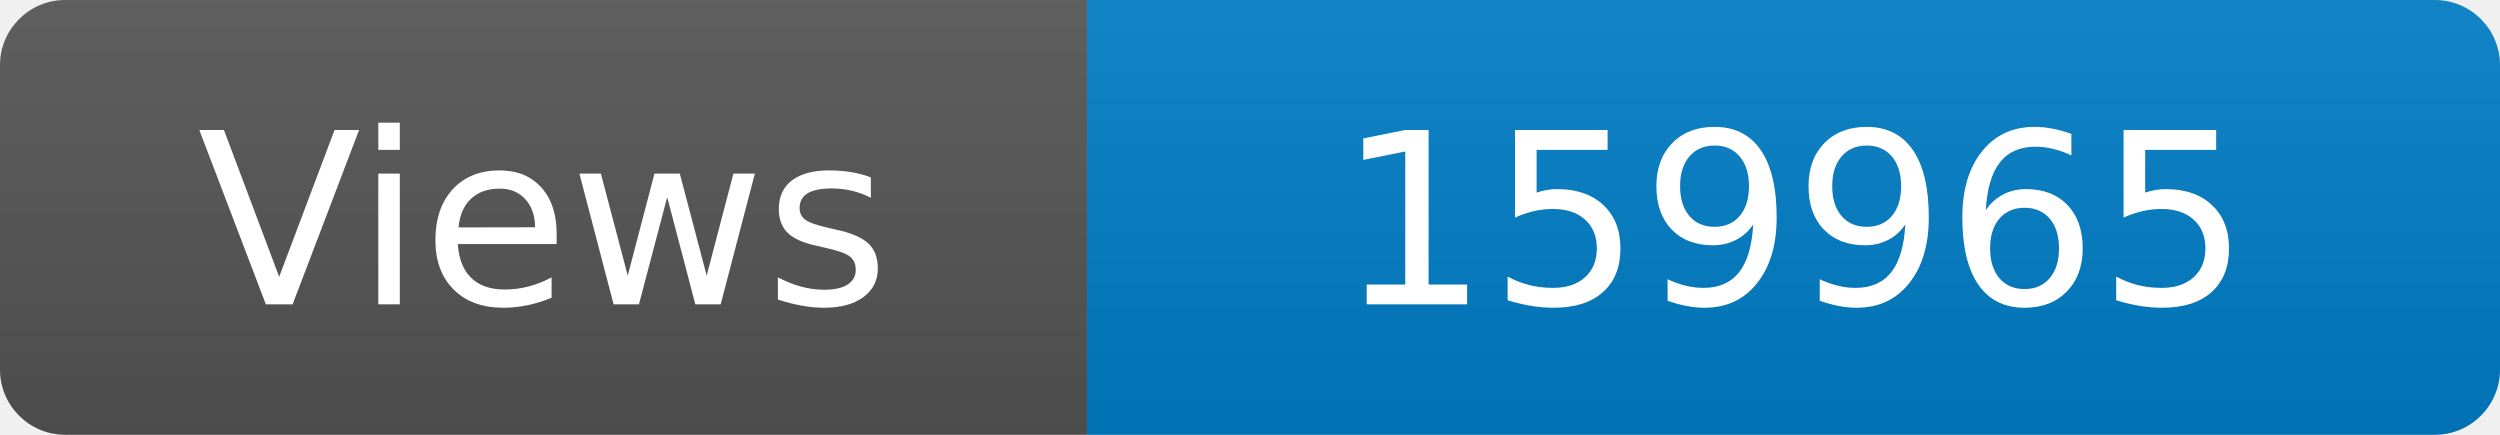
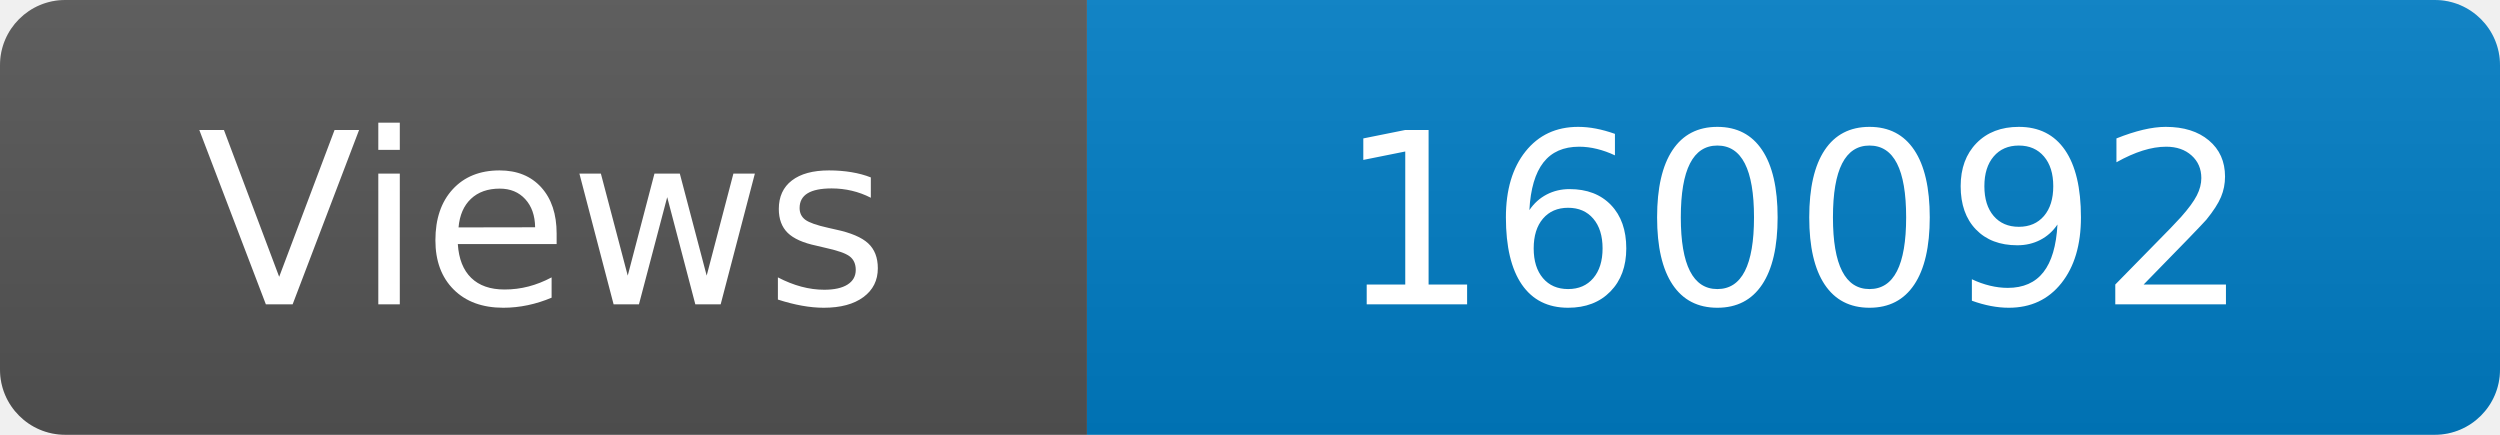
<svg xmlns="http://www.w3.org/2000/svg" width="115" height="20" role="img" aria-label="Maintained?: yes">
  <linearGradient id="s" x2="0" y2="100%">
    <stop offset="0" stop-color="#bbb" stop-opacity=".1" />
    <stop offset="1" stop-opacity=".1" />
  </linearGradient>
  <clipPath id="r">
    <rect width="115" height="20" rx="3" fill="#fff" />
  </clipPath>
  <g clip-path="url(#r)">
    <rect width="50" height="20" fill="#555" />
    <rect x="50" width="160" height="20" fill="#007ec6" />
    <rect width="115" height="20" fill="url(#s)" />
  </g>
  <g fill="#fff" text-anchor="middle" font-family="Verdana,Geneva,DejaVu Sans,sans-serif" font-size="110">
    <text x="250" y="140" transform="scale(.1)" fill="#fff">Views</text>
-     <text x="825" y="140" transform="scale(.1)" fill="#fff">159965</text>
+     <text x="825" y="140" transform="scale(.1)" fill="#fff">160092</text>
  </g>
</svg>
